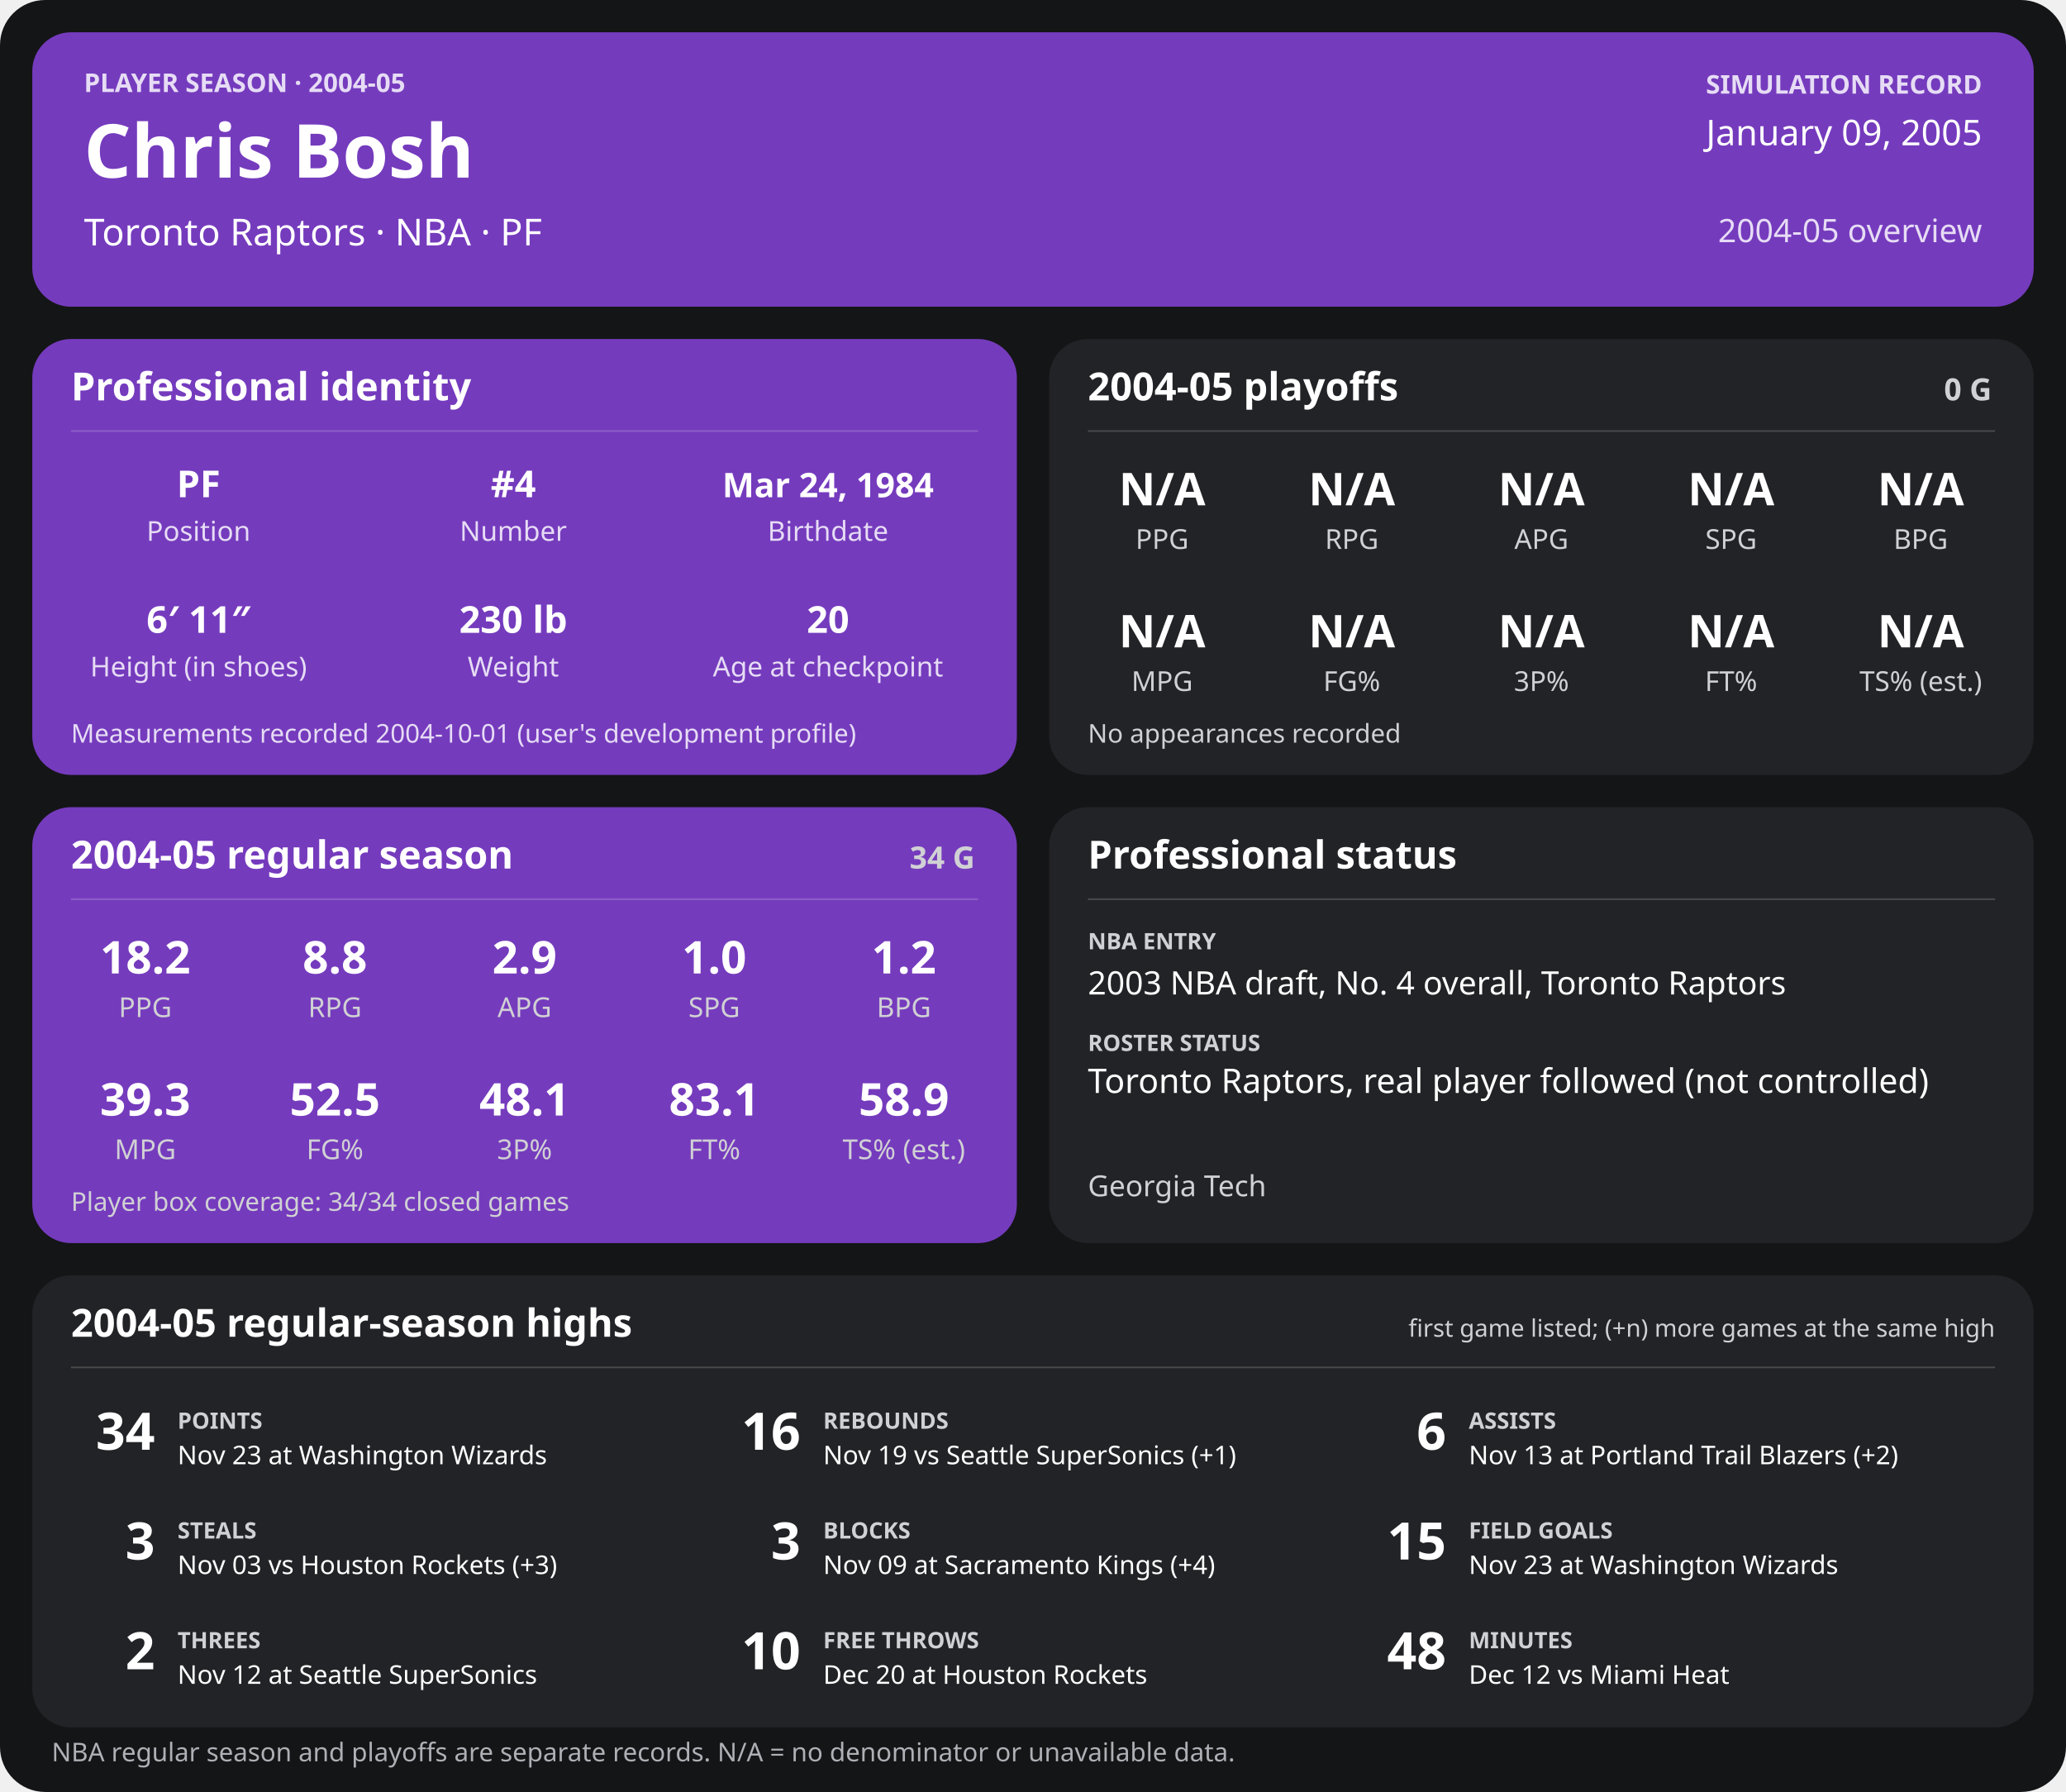
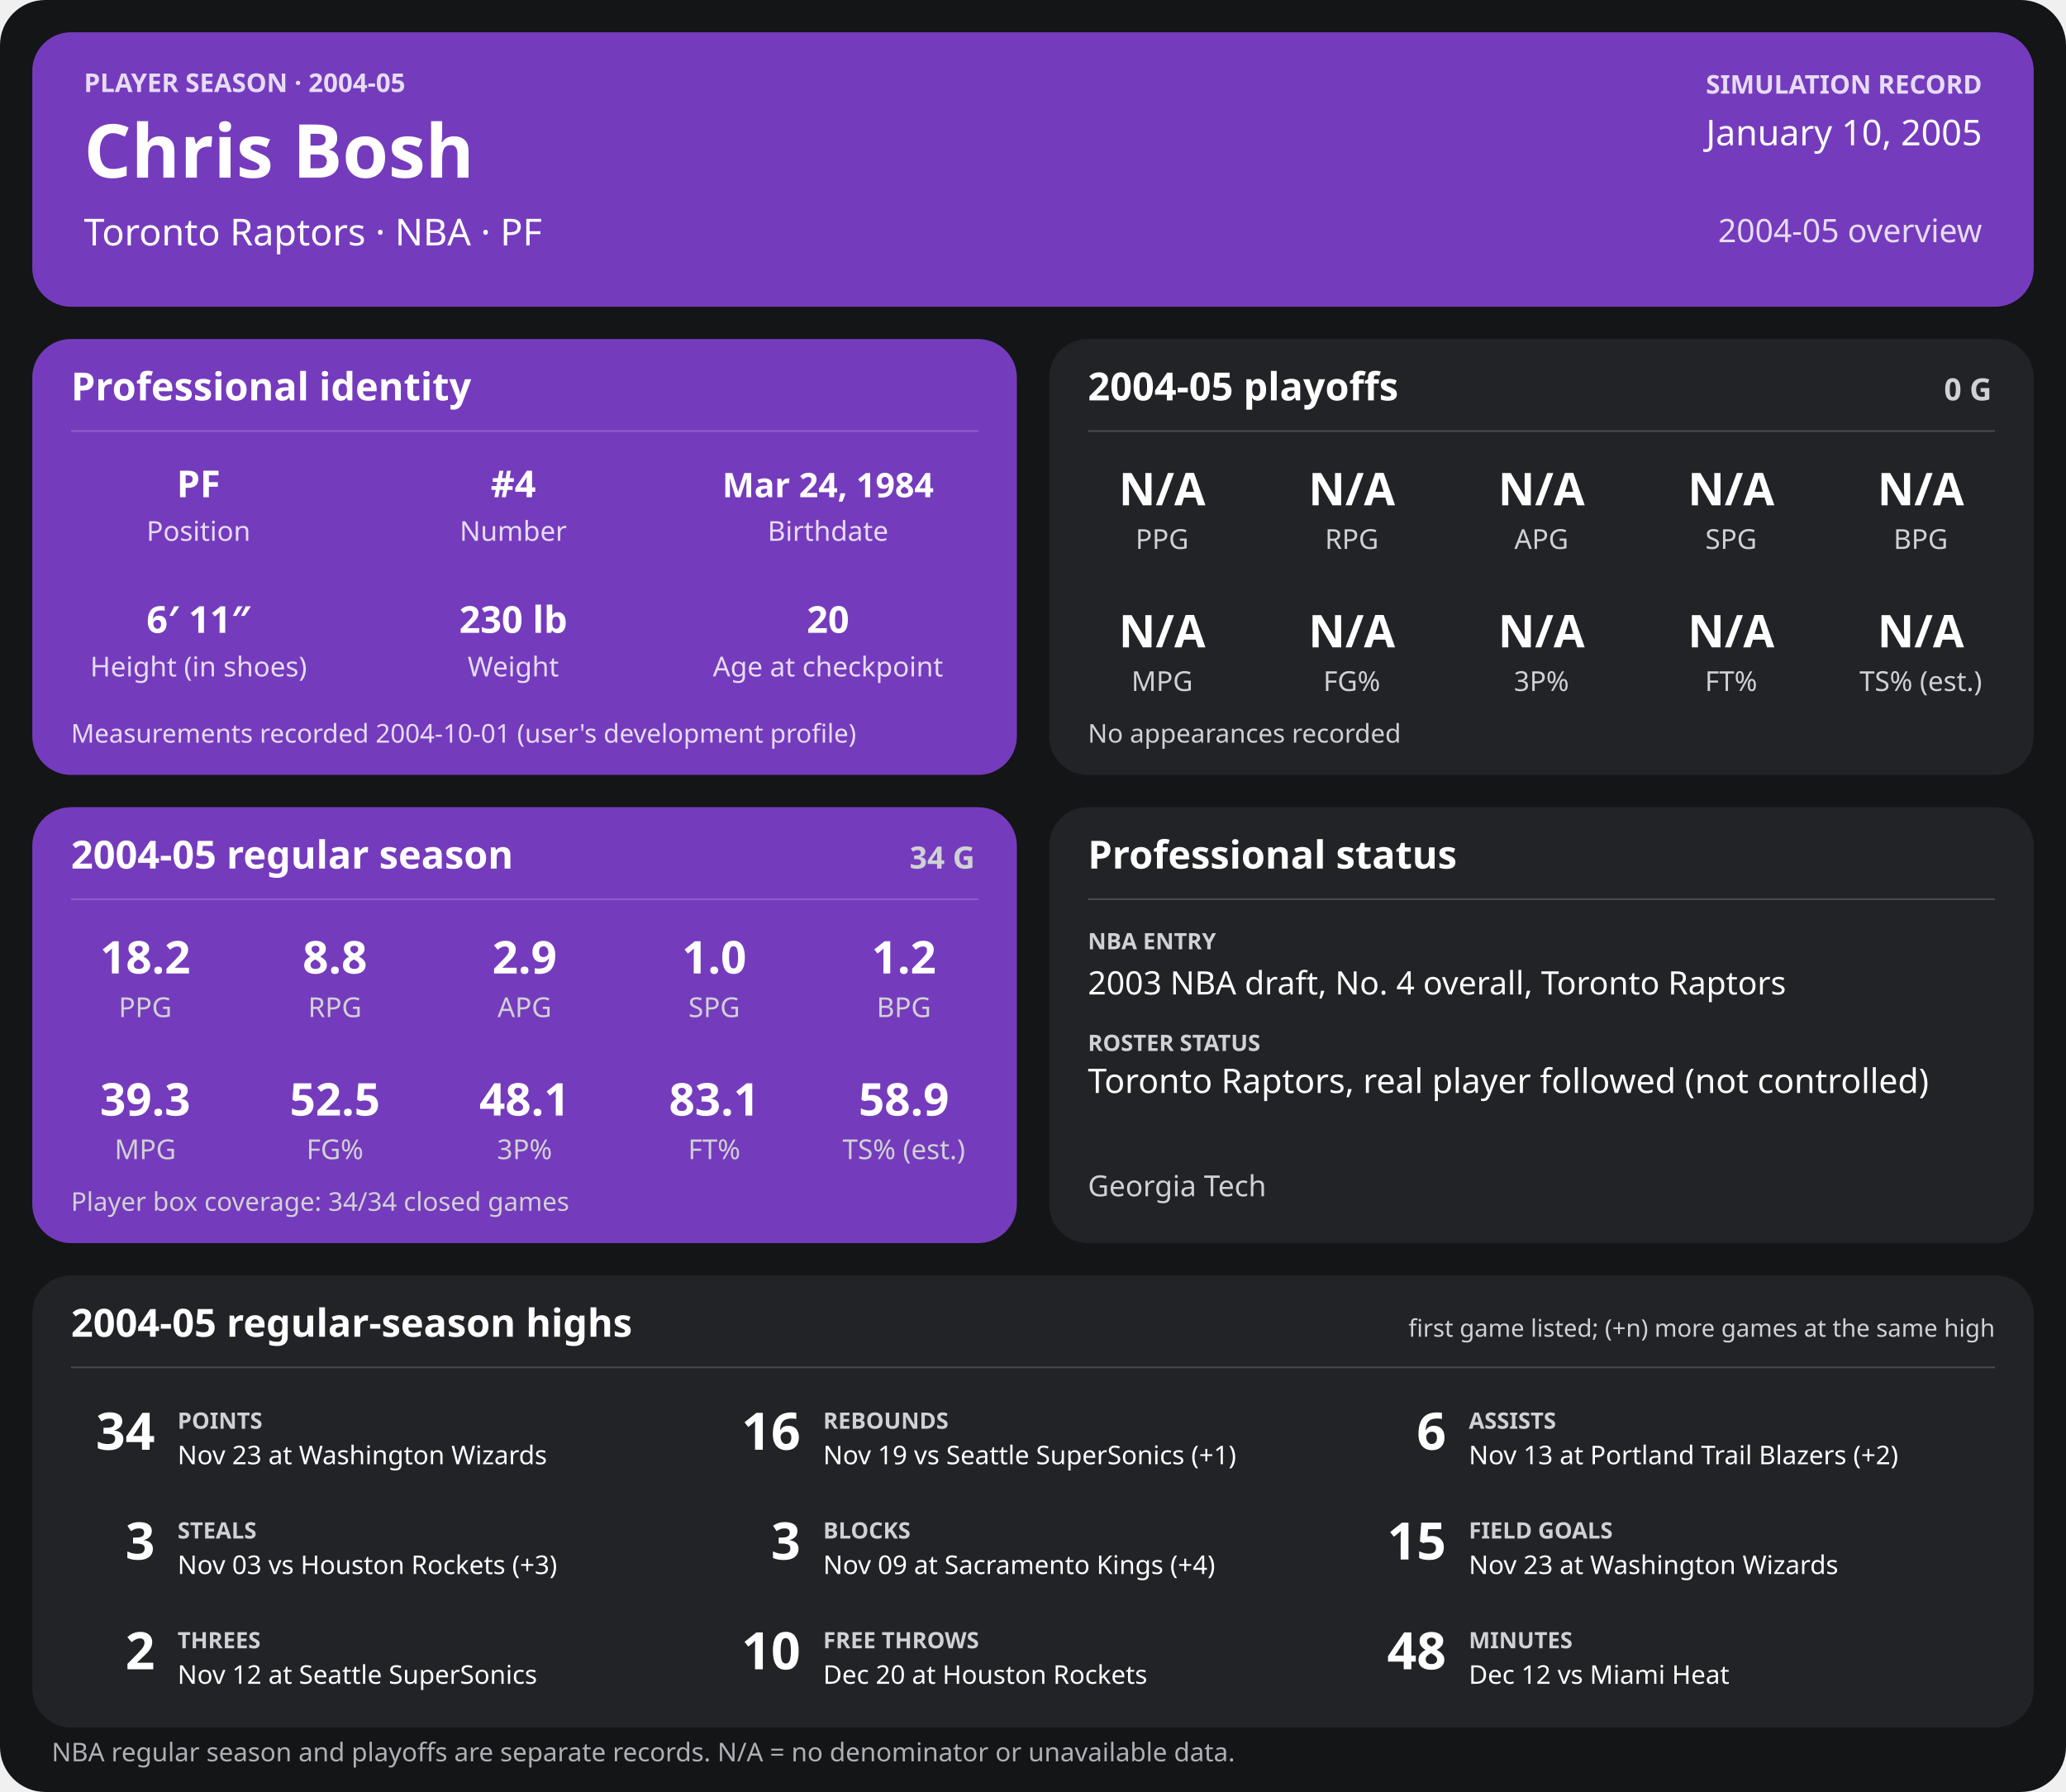
<svg xmlns="http://www.w3.org/2000/svg" width="1280" height="1110" viewBox="0 0 1280 1110" role="img" aria-labelledby="title desc">
  <rect width="1280" height="1110" rx="28" fill="#141517" />
  <g>
    <rect x="20" y="20" width="1240" height="170" rx="24" fill="#753bbd" />
    <text x="52" y="57" font-family="sans-serif" fill="#e6dcf5" font-size="16" font-weight="700" text-anchor="start">PLAYER SEASON · 2004-05</text>
    <text x="52" y="110" font-family="sans-serif" fill="#ffffff" font-size="46" font-weight="700" text-anchor="start">Chris Bosh</text>
    <text x="52" y="152" font-family="sans-serif" fill="#ffffff" font-size="23" font-weight="400" text-anchor="start">Toronto Raptors  ·  NBA  ·  PF</text>
    <text x="1228" y="58" font-family="sans-serif" fill="#e6dcf5" font-size="16" font-weight="700" text-anchor="end">SIMULATION RECORD</text>
-     <text x="1228" y="90" font-family="sans-serif" fill="#ffffff" font-size="22" font-weight="500" text-anchor="end">January 09, 2005</text>
+     <text x="1228" y="90" font-family="sans-serif" fill="#ffffff" font-size="22" font-weight="500" text-anchor="end">January 10, 2005</text>
    <text x="1228" y="150" font-family="sans-serif" fill="#e6dcf5" font-size="20" font-weight="500" text-anchor="end">2004-05 overview</text>
    <rect x="20" y="210" width="610" height="270" rx="24" fill="#753bbd" />
    <text x="44" y="248" font-family="sans-serif" fill="#ffffff" font-size="24" font-weight="700" text-anchor="start">Professional identity</text>
    <line x1="44" y1="267" x2="606" y2="267" stroke="#ffffff" stroke-opacity="0.18" />
    <text x="123" y="308" font-family="sans-serif" fill="#ffffff" font-size="23" font-weight="600" text-anchor="middle">PF</text>
    <text x="123" y="335" font-family="sans-serif" fill="#e6dcf5" font-size="17" font-weight="400" text-anchor="middle">Position</text>
    <text x="318" y="308" font-family="sans-serif" fill="#ffffff" font-size="23" font-weight="600" text-anchor="middle">#4</text>
    <text x="318" y="335" font-family="sans-serif" fill="#e6dcf5" font-size="17" font-weight="400" text-anchor="middle">Number</text>
    <text x="513" y="308" font-family="sans-serif" fill="#ffffff" font-size="21" font-weight="600" text-anchor="middle">Mar 24, 1984</text>
    <text x="513" y="335" font-family="sans-serif" fill="#e6dcf5" font-size="17" font-weight="400" text-anchor="middle">Birthdate</text>
    <text x="123" y="392" font-family="sans-serif" fill="#ffffff" font-size="23" font-weight="600" text-anchor="middle">6′ 11″</text>
    <text x="123" y="419" font-family="sans-serif" fill="#e6dcf5" font-size="17" font-weight="400" text-anchor="middle">Height (in shoes)</text>
    <text x="318" y="392" font-family="sans-serif" fill="#ffffff" font-size="23" font-weight="600" text-anchor="middle">230 lb</text>
    <text x="318" y="419" font-family="sans-serif" fill="#e6dcf5" font-size="17" font-weight="400" text-anchor="middle">Weight</text>
    <text x="513" y="392" font-family="sans-serif" fill="#ffffff" font-size="23" font-weight="600" text-anchor="middle">20</text>
    <text x="513" y="419" font-family="sans-serif" fill="#e6dcf5" font-size="17" font-weight="400" text-anchor="middle">Age at checkpoint</text>
    <text x="44" y="460" font-family="sans-serif" fill="#e6dcf5" font-size="16" font-weight="400" text-anchor="start">Measurements recorded 2004-10-01 (user's development profile)</text>
    <rect x="650" y="210" width="610" height="270" rx="24" fill="#222326" />
    <text x="674" y="248" font-family="sans-serif" fill="#ffffff" font-size="24" font-weight="700" text-anchor="start">2004-05 playoffs</text>
    <text x="1234" y="248" font-family="sans-serif" fill="#d0d1d4" font-size="19" font-weight="700" text-anchor="end">0 G</text>
    <line x1="674" y1="267" x2="1236" y2="267" stroke="#ffffff" stroke-opacity="0.18" />
    <text x="720.0" y="313" font-family="sans-serif" fill="#ffffff" font-size="28" font-weight="600" text-anchor="middle">N/A</text>
    <text x="720.0" y="340" font-family="sans-serif" fill="#d0d1d4" font-size="17" font-weight="400" text-anchor="middle">PPG</text>
    <text x="837.5" y="313" font-family="sans-serif" fill="#ffffff" font-size="28" font-weight="600" text-anchor="middle">N/A</text>
    <text x="837.5" y="340" font-family="sans-serif" fill="#d0d1d4" font-size="17" font-weight="400" text-anchor="middle">RPG</text>
    <text x="955.0" y="313" font-family="sans-serif" fill="#ffffff" font-size="28" font-weight="600" text-anchor="middle">N/A</text>
    <text x="955.0" y="340" font-family="sans-serif" fill="#d0d1d4" font-size="17" font-weight="400" text-anchor="middle">APG</text>
    <text x="1072.5" y="313" font-family="sans-serif" fill="#ffffff" font-size="28" font-weight="600" text-anchor="middle">N/A</text>
    <text x="1072.5" y="340" font-family="sans-serif" fill="#d0d1d4" font-size="17" font-weight="400" text-anchor="middle">SPG</text>
    <text x="1190.0" y="313" font-family="sans-serif" fill="#ffffff" font-size="28" font-weight="600" text-anchor="middle">N/A</text>
    <text x="1190.0" y="340" font-family="sans-serif" fill="#d0d1d4" font-size="17" font-weight="400" text-anchor="middle">BPG</text>
    <text x="720.0" y="401" font-family="sans-serif" fill="#ffffff" font-size="28" font-weight="600" text-anchor="middle">N/A</text>
    <text x="720.0" y="428" font-family="sans-serif" fill="#d0d1d4" font-size="17" font-weight="400" text-anchor="middle">MPG</text>
    <text x="837.5" y="401" font-family="sans-serif" fill="#ffffff" font-size="28" font-weight="600" text-anchor="middle">N/A</text>
    <text x="837.5" y="428" font-family="sans-serif" fill="#d0d1d4" font-size="17" font-weight="400" text-anchor="middle">FG%</text>
    <text x="955.0" y="401" font-family="sans-serif" fill="#ffffff" font-size="28" font-weight="600" text-anchor="middle">N/A</text>
    <text x="955.0" y="428" font-family="sans-serif" fill="#d0d1d4" font-size="17" font-weight="400" text-anchor="middle">3P%</text>
    <text x="1072.5" y="401" font-family="sans-serif" fill="#ffffff" font-size="28" font-weight="600" text-anchor="middle">N/A</text>
    <text x="1072.5" y="428" font-family="sans-serif" fill="#d0d1d4" font-size="17" font-weight="400" text-anchor="middle">FT%</text>
    <text x="1190.0" y="401" font-family="sans-serif" fill="#ffffff" font-size="28" font-weight="600" text-anchor="middle">N/A</text>
    <text x="1190.0" y="428" font-family="sans-serif" fill="#d0d1d4" font-size="17" font-weight="400" text-anchor="middle">TS% (est.)</text>
    <text x="674" y="460" font-family="sans-serif" fill="#d0d1d4" font-size="16" font-weight="400" text-anchor="start">No appearances recorded</text>
    <rect x="20" y="500" width="610" height="270" rx="24" fill="#753bbd" />
    <text x="44" y="538" font-family="sans-serif" fill="#ffffff" font-size="24" font-weight="700" text-anchor="start">2004-05 regular season</text>
    <text x="604" y="538" font-family="sans-serif" fill="#d0d1d4" font-size="19" font-weight="700" text-anchor="end">34 G</text>
    <line x1="44" y1="557" x2="606" y2="557" stroke="#ffffff" stroke-opacity="0.18" />
    <text x="90.0" y="603" font-family="sans-serif" fill="#ffffff" font-size="28" font-weight="600" text-anchor="middle">18.2</text>
    <text x="90.0" y="630" font-family="sans-serif" fill="#d0d1d4" font-size="17" font-weight="400" text-anchor="middle">PPG</text>
    <text x="207.5" y="603" font-family="sans-serif" fill="#ffffff" font-size="28" font-weight="600" text-anchor="middle">8.8</text>
    <text x="207.5" y="630" font-family="sans-serif" fill="#d0d1d4" font-size="17" font-weight="400" text-anchor="middle">RPG</text>
    <text x="325.0" y="603" font-family="sans-serif" fill="#ffffff" font-size="28" font-weight="600" text-anchor="middle">2.9</text>
    <text x="325.0" y="630" font-family="sans-serif" fill="#d0d1d4" font-size="17" font-weight="400" text-anchor="middle">APG</text>
    <text x="442.5" y="603" font-family="sans-serif" fill="#ffffff" font-size="28" font-weight="600" text-anchor="middle">1.0</text>
    <text x="442.5" y="630" font-family="sans-serif" fill="#d0d1d4" font-size="17" font-weight="400" text-anchor="middle">SPG</text>
    <text x="560.0" y="603" font-family="sans-serif" fill="#ffffff" font-size="28" font-weight="600" text-anchor="middle">1.2</text>
    <text x="560.0" y="630" font-family="sans-serif" fill="#d0d1d4" font-size="17" font-weight="400" text-anchor="middle">BPG</text>
    <text x="90.0" y="691" font-family="sans-serif" fill="#ffffff" font-size="28" font-weight="600" text-anchor="middle">39.3</text>
    <text x="90.0" y="718" font-family="sans-serif" fill="#d0d1d4" font-size="17" font-weight="400" text-anchor="middle">MPG</text>
    <text x="207.5" y="691" font-family="sans-serif" fill="#ffffff" font-size="28" font-weight="600" text-anchor="middle">52.5</text>
    <text x="207.5" y="718" font-family="sans-serif" fill="#d0d1d4" font-size="17" font-weight="400" text-anchor="middle">FG%</text>
    <text x="325.0" y="691" font-family="sans-serif" fill="#ffffff" font-size="28" font-weight="600" text-anchor="middle">48.1</text>
    <text x="325.0" y="718" font-family="sans-serif" fill="#d0d1d4" font-size="17" font-weight="400" text-anchor="middle">3P%</text>
    <text x="442.5" y="691" font-family="sans-serif" fill="#ffffff" font-size="28" font-weight="600" text-anchor="middle">83.1</text>
    <text x="442.5" y="718" font-family="sans-serif" fill="#d0d1d4" font-size="17" font-weight="400" text-anchor="middle">FT%</text>
    <text x="560.0" y="691" font-family="sans-serif" fill="#ffffff" font-size="28" font-weight="600" text-anchor="middle">58.9</text>
    <text x="560.0" y="718" font-family="sans-serif" fill="#d0d1d4" font-size="17" font-weight="400" text-anchor="middle">TS% (est.)</text>
    <text x="44" y="750" font-family="sans-serif" fill="#d0d1d4" font-size="16" font-weight="400" text-anchor="start">Player box coverage: 34/34 closed games</text>
    <rect x="650" y="500" width="610" height="270" rx="24" fill="#222326" />
    <text x="674" y="538" font-family="sans-serif" fill="#ffffff" font-size="24" font-weight="700" text-anchor="start">Professional status</text>
    <line x1="674" y1="557" x2="1236" y2="557" stroke="#ffffff" stroke-opacity="0.18" />
    <text x="674" y="588" font-family="sans-serif" fill="#d0d1d4" font-size="14" font-weight="700" text-anchor="start">NBA ENTRY</text>
    <text x="674" y="616" font-family="sans-serif" fill="#ffffff" font-size="20" font-weight="500" text-anchor="start">2003 NBA draft, No. 4 overall, Toronto Raptors</text>
    <text x="674" y="651" font-family="sans-serif" fill="#d0d1d4" font-size="14" font-weight="700" text-anchor="start">ROSTER STATUS</text>
    <text x="674" y="677" font-family="sans-serif" fill="#ffffff" font-size="21" font-weight="500" text-anchor="start">Toronto Raptors, real player followed (not controlled)</text>
    <text x="674" y="741" font-family="sans-serif" fill="#d0d1d4" font-size="18" font-weight="400" text-anchor="start">Georgia Tech</text>
    <rect x="20" y="790" width="1240" height="280" rx="24" fill="#222326" />
    <text x="44" y="828" font-family="sans-serif" fill="#ffffff" font-size="24" font-weight="700" text-anchor="start">2004-05 regular-season highs</text>
    <text x="1236" y="828" font-family="sans-serif" fill="#d0d1d4" font-size="15" font-weight="400" text-anchor="end">first game listed; (+n) more games at the same high</text>
    <line x1="44" y1="847" x2="1236" y2="847" stroke="#ffffff" stroke-opacity="0.18" />
    <text x="96" y="898" font-family="sans-serif" fill="#ffffff" font-size="32" font-weight="700" text-anchor="end">34</text>
    <text x="110" y="885" font-family="sans-serif" fill="#d0d1d4" font-size="14" font-weight="700" text-anchor="start">POINTS</text>
    <text x="110" y="907" font-family="sans-serif" fill="#ffffff" font-size="16" font-weight="400" text-anchor="start">Nov 23 at Washington Wizards</text>
    <text x="496" y="898" font-family="sans-serif" fill="#ffffff" font-size="32" font-weight="700" text-anchor="end">16</text>
    <text x="510" y="885" font-family="sans-serif" fill="#d0d1d4" font-size="14" font-weight="700" text-anchor="start">REBOUNDS</text>
    <text x="510" y="907" font-family="sans-serif" fill="#ffffff" font-size="16" font-weight="400" text-anchor="start">Nov 19 vs Seattle SuperSonics (+1)</text>
    <text x="896" y="898" font-family="sans-serif" fill="#ffffff" font-size="32" font-weight="700" text-anchor="end">6</text>
    <text x="910" y="885" font-family="sans-serif" fill="#d0d1d4" font-size="14" font-weight="700" text-anchor="start">ASSISTS</text>
    <text x="910" y="907" font-family="sans-serif" fill="#ffffff" font-size="16" font-weight="400" text-anchor="start">Nov 13 at Portland Trail Blazers (+2)</text>
    <text x="96" y="966" font-family="sans-serif" fill="#ffffff" font-size="32" font-weight="700" text-anchor="end">3</text>
    <text x="110" y="953" font-family="sans-serif" fill="#d0d1d4" font-size="14" font-weight="700" text-anchor="start">STEALS</text>
    <text x="110" y="975" font-family="sans-serif" fill="#ffffff" font-size="16" font-weight="400" text-anchor="start">Nov 03 vs Houston Rockets (+3)</text>
    <text x="496" y="966" font-family="sans-serif" fill="#ffffff" font-size="32" font-weight="700" text-anchor="end">3</text>
    <text x="510" y="953" font-family="sans-serif" fill="#d0d1d4" font-size="14" font-weight="700" text-anchor="start">BLOCKS</text>
    <text x="510" y="975" font-family="sans-serif" fill="#ffffff" font-size="16" font-weight="400" text-anchor="start">Nov 09 at Sacramento Kings (+4)</text>
    <text x="896" y="966" font-family="sans-serif" fill="#ffffff" font-size="32" font-weight="700" text-anchor="end">15</text>
    <text x="910" y="953" font-family="sans-serif" fill="#d0d1d4" font-size="14" font-weight="700" text-anchor="start">FIELD GOALS</text>
    <text x="910" y="975" font-family="sans-serif" fill="#ffffff" font-size="16" font-weight="400" text-anchor="start">Nov 23 at Washington Wizards</text>
    <text x="96" y="1034" font-family="sans-serif" fill="#ffffff" font-size="32" font-weight="700" text-anchor="end">2</text>
    <text x="110" y="1021" font-family="sans-serif" fill="#d0d1d4" font-size="14" font-weight="700" text-anchor="start">THREES</text>
    <text x="110" y="1043" font-family="sans-serif" fill="#ffffff" font-size="16" font-weight="400" text-anchor="start">Nov 12 at Seattle SuperSonics</text>
    <text x="496" y="1034" font-family="sans-serif" fill="#ffffff" font-size="32" font-weight="700" text-anchor="end">10</text>
    <text x="510" y="1021" font-family="sans-serif" fill="#d0d1d4" font-size="14" font-weight="700" text-anchor="start">FREE THROWS</text>
    <text x="510" y="1043" font-family="sans-serif" fill="#ffffff" font-size="16" font-weight="400" text-anchor="start">Dec 20 at Houston Rockets</text>
    <text x="896" y="1034" font-family="sans-serif" fill="#ffffff" font-size="32" font-weight="700" text-anchor="end">48</text>
    <text x="910" y="1021" font-family="sans-serif" fill="#d0d1d4" font-size="14" font-weight="700" text-anchor="start">MINUTES</text>
    <text x="910" y="1043" font-family="sans-serif" fill="#ffffff" font-size="16" font-weight="400" text-anchor="start">Dec 12 vs Miami Heat</text>
    <text x="32" y="1091" font-family="sans-serif" fill="#aeb0b5" font-size="16" font-weight="400" text-anchor="start">NBA regular season and playoffs are separate records. N/A = no denominator or unavailable data.</text>
  </g>
</svg>
